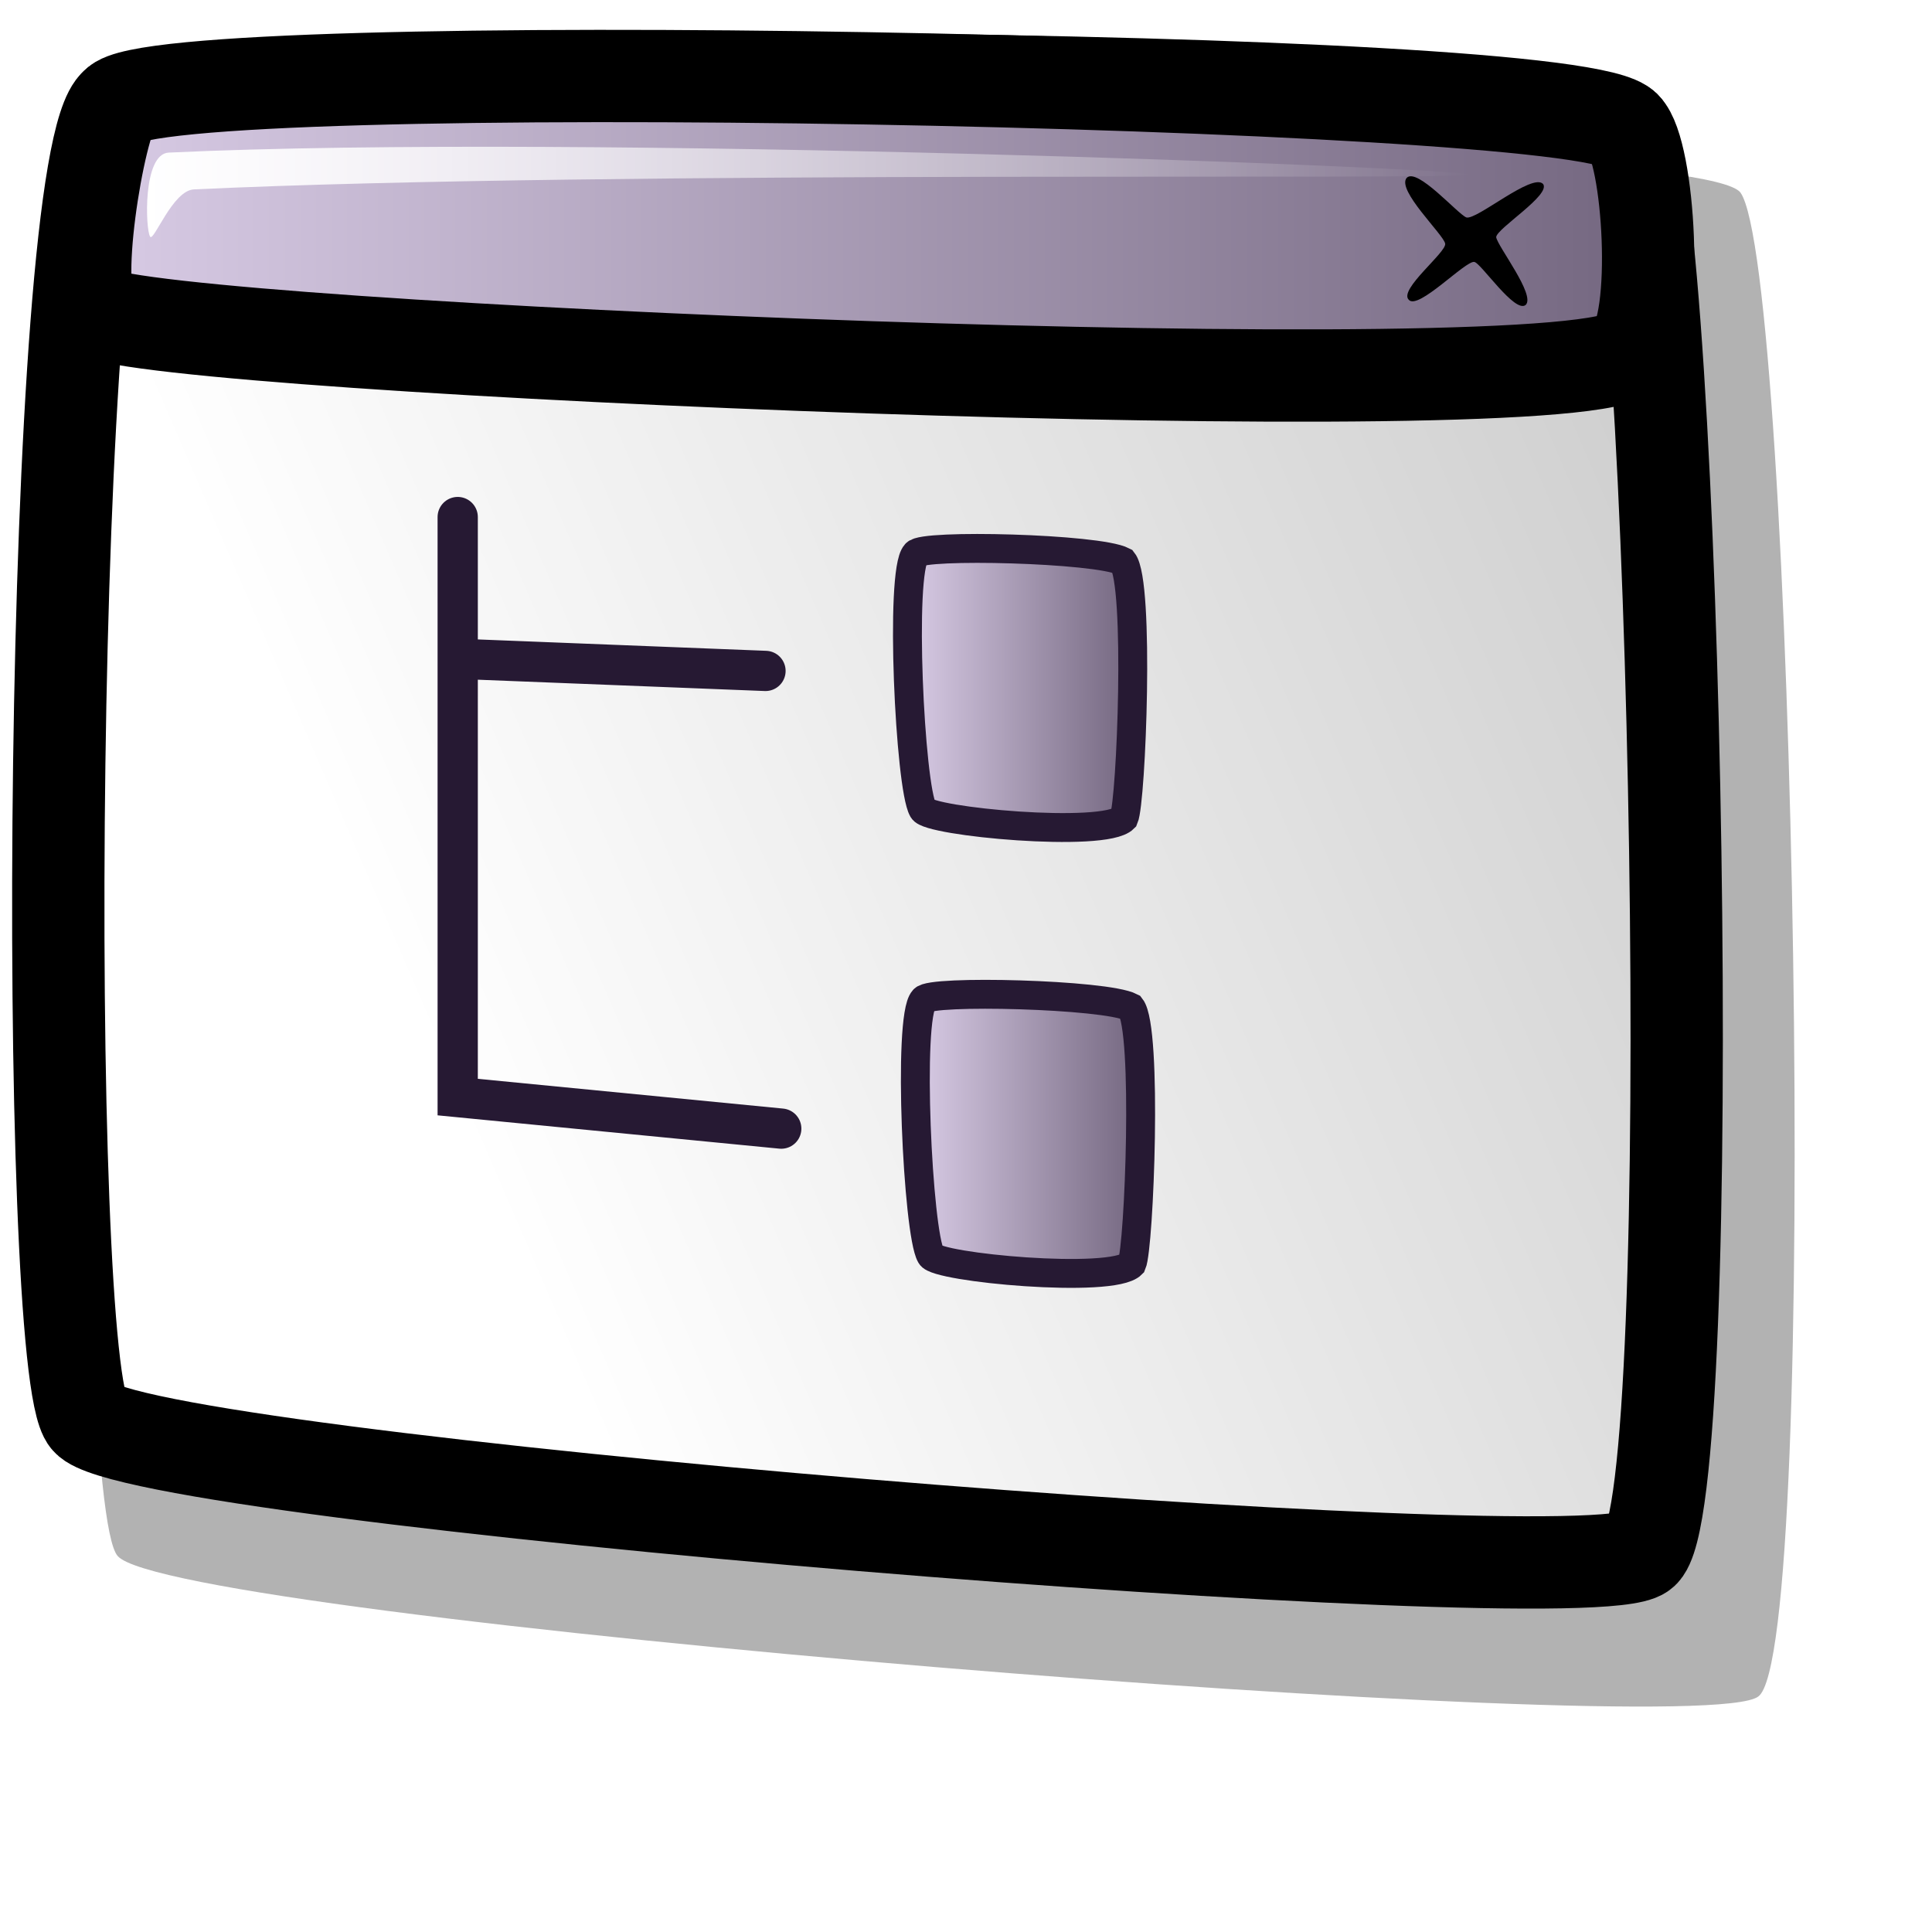
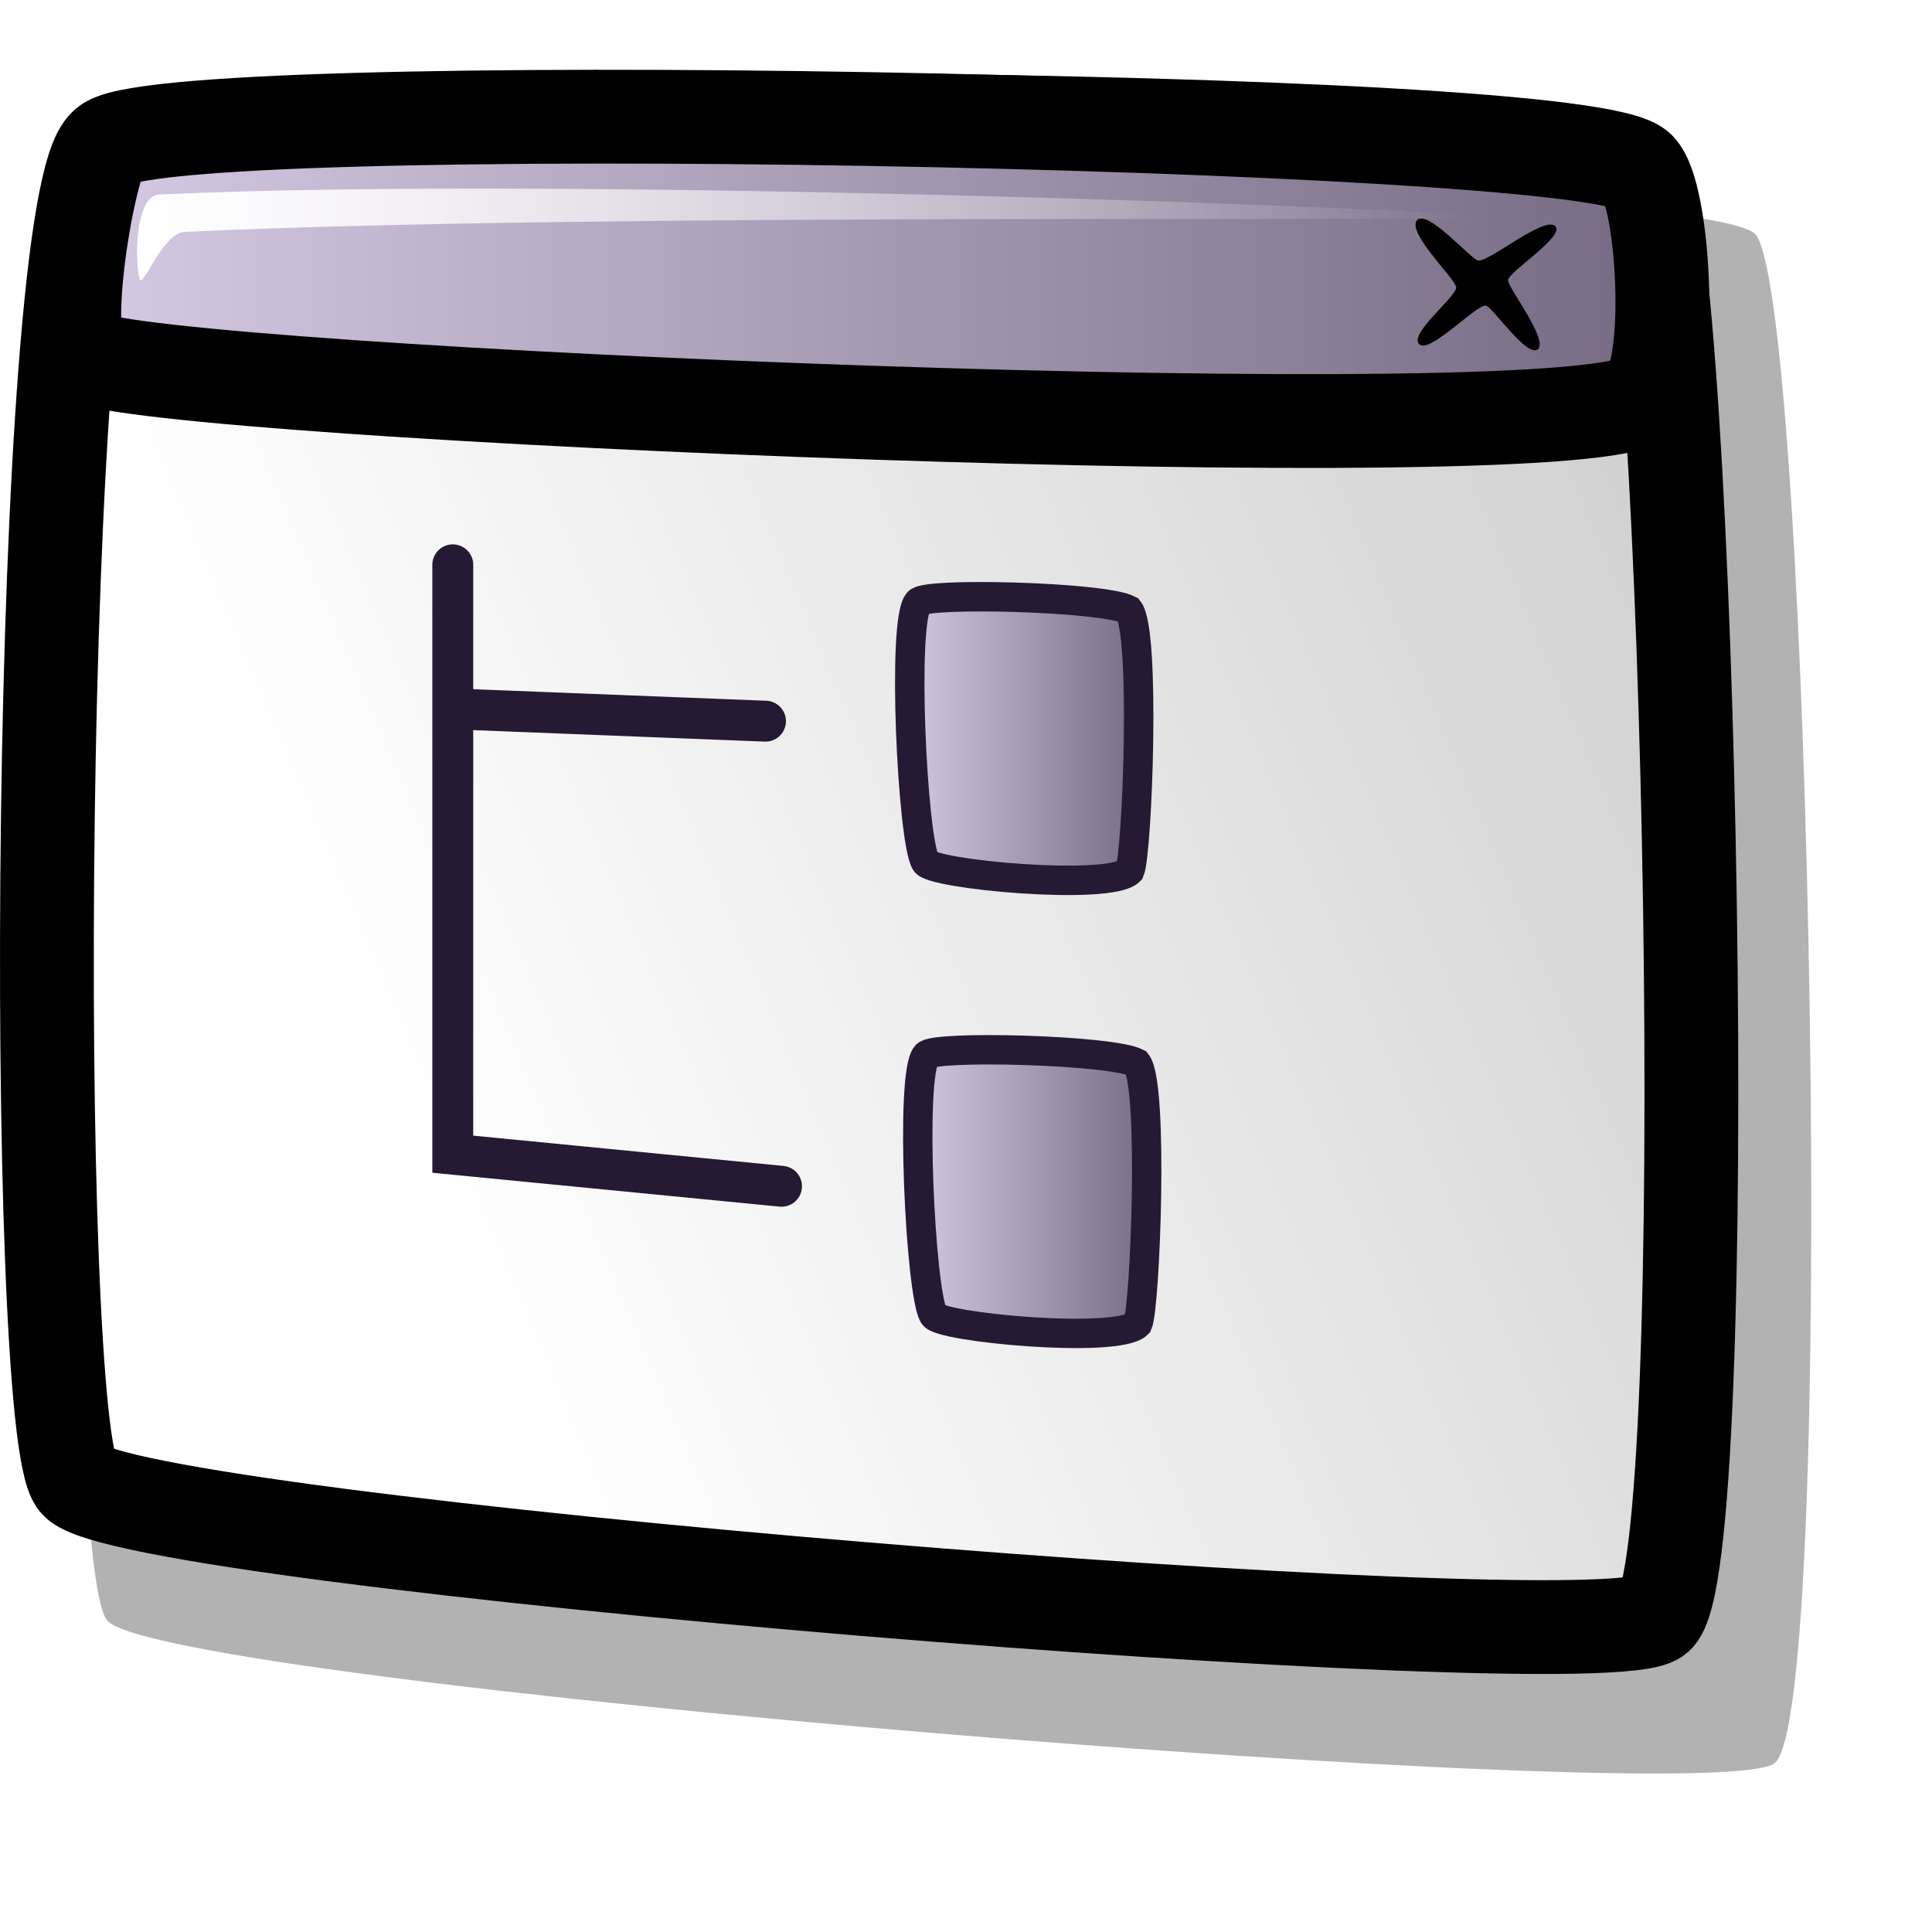
<svg xmlns="http://www.w3.org/2000/svg" xmlns:xlink="http://www.w3.org/1999/xlink" id="svg1" width="48pt" height="48pt">
  <defs id="defs3">
    <linearGradient id="linearGradient584">
      <stop style="stop-color:#ffffff;stop-opacity:1;" offset="0" id="stop585" />
      <stop style="stop-color:#ffffff;stop-opacity:0;" offset="1" id="stop586" />
    </linearGradient>
    <linearGradient id="linearGradient578">
      <stop style="stop-color:#d9cce6;stop-opacity:1;" offset="0" id="stop579" />
      <stop style="stop-color:#73667f;stop-opacity:1;" offset="1" id="stop580" />
    </linearGradient>
-     <linearGradient xlink:href="#linearGradient584" id="linearGradient581" x1="0.217" y1="0.617" x2="1.487" y2="0.117" />
-     <linearGradient xlink:href="#linearGradient584" id="linearGradient583" x1="-0" y1="-0" x2="1" y2="-0" />
-     <linearGradient xlink:href="#linearGradient578" id="linearGradient654" x1="0" y1="-0" x2="1" y2="-0" />
-     <linearGradient xlink:href="#linearGradient578" id="linearGradient655" x1="-0" y1="-0" x2="1" y2="-0" />
+     <linearGradient xlink:href="#linearGradient584" id="linearGradient581" x1="12.195" y1="34.69" x2="81.265" y2="7.492" gradientTransform="matrix(1.058571,0,0,0.975344,-0.407867,1.307025)" gradientUnits="userSpaceOnUse" />
+     <linearGradient xlink:href="#linearGradient584" id="linearGradient583" x1="1.273" y1="18.6" x2="12.714" y2="18.6" gradientTransform="matrix(3.886965,0,0,0.265624,-0.407867,1.307025)" gradientUnits="userSpaceOnUse" />
+     <linearGradient xlink:href="#linearGradient578" id="linearGradient654" x1="0.629" y1="2.032" x2="27.308" y2="2.032" gradientTransform="matrix(2.088378,0,0,0.494389,-0.407867,1.307025)" gradientUnits="userSpaceOnUse" />
+     <linearGradient xlink:href="#linearGradient578" id="linearGradient655" x1="32.85" y1="29.488" x2="42.119" y2="29.488" gradientTransform="matrix(0.923092,0,0,1.118493,-0.407867,1.307025)" gradientUnits="userSpaceOnUse" />
    <linearGradient xlink:href="#linearGradient584" id="linearGradient653" x1="0" y1="-0" x2="0.979" y2="0.977" />
+     <linearGradient xlink:href="#linearGradient578" id="linearGradient1080" x1="32.562" y1="16.07" x2="41.832" y2="16.07" gradientTransform="matrix(0.923092,0,0,1.118493,-0.407867,1.307025)" gradientUnits="userSpaceOnUse" />
  </defs>
-   <path style="font-size:12;opacity:0.303;fill-rule:evenodd;stroke-width:1.25;" d="M 3.898 51.544 C 2.333 49.805 2.519 7.415 4.907 5.56 C 6.698 4.163 56.093 4.389 57.652 6.375 C 59.442 8.825 60.324 54.732 58.244 56.2 C 56.246 57.725 5.653 53.627 3.898 51.544 z " id="path737" />
-   <path style="font-size:12;fill:url(#linearGradient581);fill-rule:evenodd;stroke:#000000;stroke-width:3.058;" d="M 2.889 47.03 C 1.406 45.382 1.583 5.204 3.846 3.446 C 5.543 2.122 52.361 2.336 53.839 4.218 C 55.535 6.54 56.371 50.052 54.4 51.443 C 52.506 52.888 4.553 49.005 2.889 47.03 z " id="path738" />
-   <path style="font-size:12;fill:url(#linearGradient654);fill-rule:evenodd;stroke:#000000;stroke-width:3.058;" d="M 3.163 10.331 C 2.301 10.036 3.277 4.069 3.846 3.446 C 5.198 1.727 52.083 2.636 53.839 4.218 C 54.634 5.002 54.978 10.744 53.994 11.66 C 52.487 13.552 5.331 11.564 3.163 10.331 z " id="path739" />
-   <path style="font-size:12;fill-rule:evenodd;stroke-width:1pt;" d="M 46.598 5.893 C 46.257 6.297 47.809 7.759 47.873 8.068 C 47.935 8.347 46.321 9.593 46.667 9.93 C 46.971 10.292 48.549 8.624 48.838 8.677 C 49.052 8.703 50.181 10.395 50.539 10.102 C 50.88 9.782 49.612 8.166 49.563 7.858 C 49.566 7.575 51.391 6.455 51.115 6.093 C 50.754 5.719 48.909 7.303 48.575 7.203 C 48.286 7.089 46.943 5.534 46.598 5.893 z " id="path740" />
-   <path style="font-size:12;fill:url(#linearGradient583);fill-rule:evenodd;stroke-width:1pt;" d="M 4.973 7.84 C 4.818 7.613 4.721 5.096 5.589 5.055 C 19.275 4.409 48.495 5.574 48.635 5.779 C 48.773 5.981 20.269 5.621 6.424 6.274 C 5.715 6.307 5.096 8.02 4.973 7.84 z " id="path741" />
-   <path style="font-size:12;fill:url(#linearGradient655);fill-opacity:1.00;fill-rule:evenodd;stroke:#261933;stroke-width:0.957;" d="M 30.335 18.349 C 29.797 18.935 30.142 26.074 30.572 26.813 C 30.734 27.22 36.587 27.766 37.233 27.104 C 37.475 26.544 37.761 19.308 37.196 18.595 C 36.362 18.162 30.524 18.018 30.335 18.349 z " id="path610" />
-   <path style="font-size:12;fill:url(#linearGradient655);fill-opacity:1.00;fill-rule:evenodd;stroke:#261933;stroke-width:0.957;" d="M 30.597 33.119 C 30.059 33.705 30.403 40.844 30.834 41.583 C 30.995 41.991 36.849 42.536 37.494 41.874 C 37.737 41.314 38.022 34.079 37.457 33.365 C 36.623 32.932 30.785 32.788 30.597 33.119 z " id="path657" />
-   <path style="fill:none;fill-rule:evenodd;stroke:#261933;stroke-opacity:1;stroke-width:1pt;stroke-linejoin:miter;stroke-linecap:round;fill-opacity:1.00;" d="M 15.162 17.128 L 15.162 36.342 L 25.88 37.387 L 25.88 37.387 " id="path668" />
-   <path style="fill:none;fill-rule:evenodd;stroke:#261933;stroke-opacity:1;stroke-width:1pt;stroke-linejoin:miter;stroke-linecap:round;fill-opacity:1.00;" d="M 15.424 21.833 L 25.358 22.225 " id="path669" />
+   <path style="font-size:12;opacity:0.303;fill-rule:evenodd;stroke-width:1.25" d="M 3.553,53.681 C 1.962,51.915 2.152,8.842 4.578,6.957 C 6.398,5.537 56.589,5.767 58.173,7.785 C 59.992,10.274 60.888,56.921 58.775,58.412 C 56.744,59.962 5.337,55.798 3.553,53.681 z " id="path737" />
+   <path style="font-size:12;fill:url(#linearGradient581);fill-rule:evenodd;stroke:#000000;stroke-width:3.107" d="M 2.528,49.095 C 1.021,47.42 1.2,6.595 3.5,4.808 C 5.225,3.463 52.797,3.681 54.298,5.593 C 56.022,7.952 56.871,52.165 54.868,53.579 C 52.944,55.047 4.219,51.101 2.528,49.095 z " id="path738" />
+   <path style="font-size:12;fill:url(#linearGradient654);fill-rule:evenodd;stroke:#000000;stroke-width:3.107" d="M 2.806,11.805 C 1.931,11.505 2.922,5.441 3.5,4.808 C 4.873,3.062 52.514,3.985 54.298,5.593 C 55.106,6.389 55.456,12.224 54.456,13.155 C 52.924,15.077 5.009,13.057 2.806,11.805 z " id="path739" />
+   <path style="font-size:12;fill-rule:evenodd;stroke-width:1pt" d="M 46.941,7.295 C 46.594,7.705 48.171,9.191 48.236,9.505 C 48.299,9.789 46.66,11.054 47.011,11.397 C 47.319,11.765 48.923,10.07 49.217,10.124 C 49.434,10.15 50.581,11.869 50.945,11.571 C 51.292,11.246 50.003,9.605 49.953,9.291 C 49.957,9.004 51.811,7.866 51.531,7.498 C 51.164,7.118 49.289,8.727 48.949,8.626 C 48.656,8.51 47.291,6.93 46.941,7.295 z " id="path740" />
+   <path style="font-size:12;fill:url(#linearGradient583);fill-rule:evenodd;stroke-width:1pt" d="M 4.645,9.273 C 4.487,9.043 4.389,6.485 5.272,6.444 C 19.177,5.787 48.868,6.971 49.01,7.179 C 49.151,7.384 20.187,7.018 6.12,7.682 C 5.399,7.716 4.77,9.456 4.645,9.273 z " id="path741" />
+   <path style="font-size:12;fill:url(#linearGradient1080);fill-opacity:1;fill-rule:evenodd;stroke:#261933;stroke-width:0.975;stroke-miterlimit:4;stroke-dasharray:none;" d="M 30.416,19.952 C 29.869,20.547 30.22,27.801 30.657,28.552 C 30.821,28.966 36.769,29.521 37.425,28.848 C 37.671,28.278 37.961,20.926 37.387,20.202 C 36.54,19.762 30.607,19.615 30.416,19.952 z " id="path610" />
+   <path style="font-size:12;fill:url(#linearGradient655);fill-opacity:1;fill-rule:evenodd;stroke:#261933;stroke-width:0.973" d="M 30.682,34.96 C 30.135,35.555 30.485,42.809 30.923,43.56 C 31.087,43.974 37.034,44.529 37.69,43.856 C 37.936,43.286 38.227,35.934 37.653,35.21 C 36.805,34.77 30.873,34.623 30.682,34.96 z " id="path657" />
+   <path style="fill:none;fill-opacity:1;fill-rule:evenodd;stroke:#261933;stroke-width:1.016pt;stroke-linecap:round;stroke-linejoin:miter;stroke-opacity:1" d="M 14.999,18.71 L 14.999,38.234 L 25.889,39.297 L 25.889,39.297" id="path668" />
+   <path style="fill:none;fill-opacity:1;fill-rule:evenodd;stroke:#261933;stroke-width:1.016pt;stroke-linecap:round;stroke-linejoin:miter;stroke-opacity:1" d="M 15.264,23.492 L 25.358,23.89" id="path669" />
</svg>
